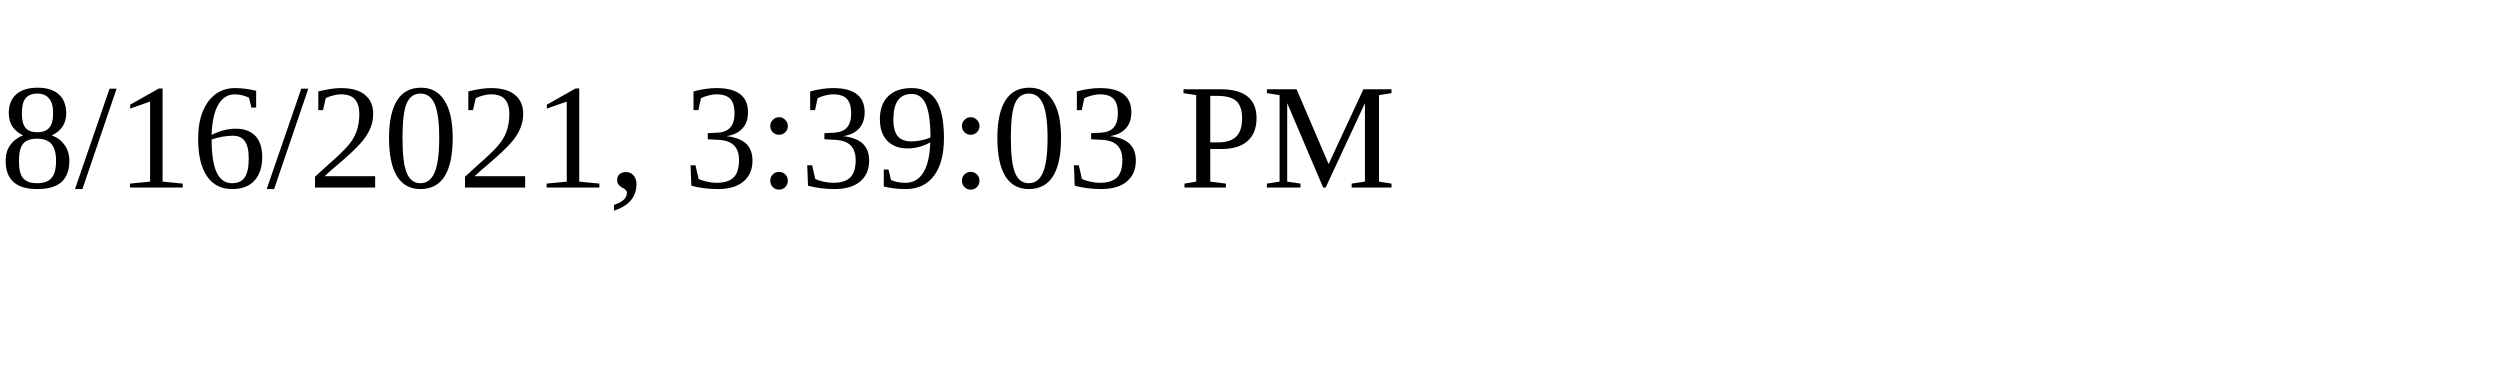
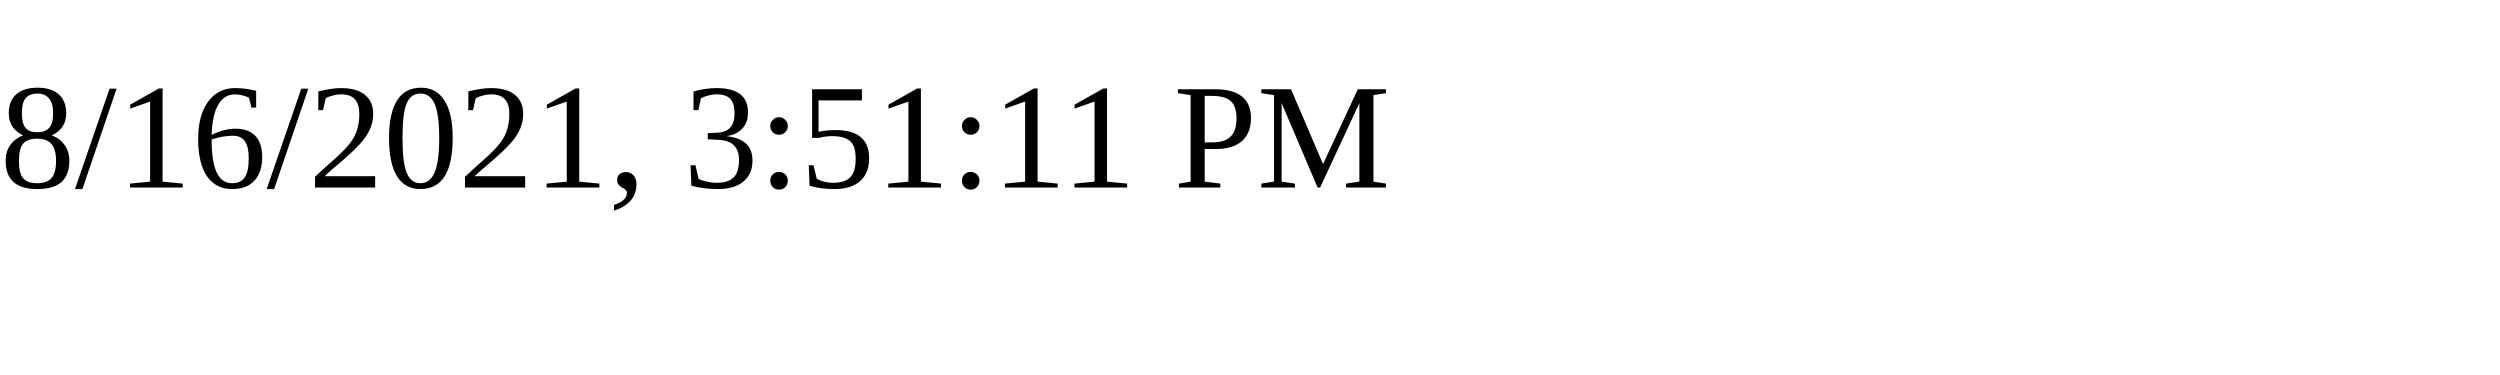
<svg xmlns="http://www.w3.org/2000/svg" height="30" width="200">
-   <text x="0" y="15">8/16/2021, 3:39:03 PM</text>
+   <text x="0" y="15">8/16/2021, 3:51:11 PM</text>
</svg>
